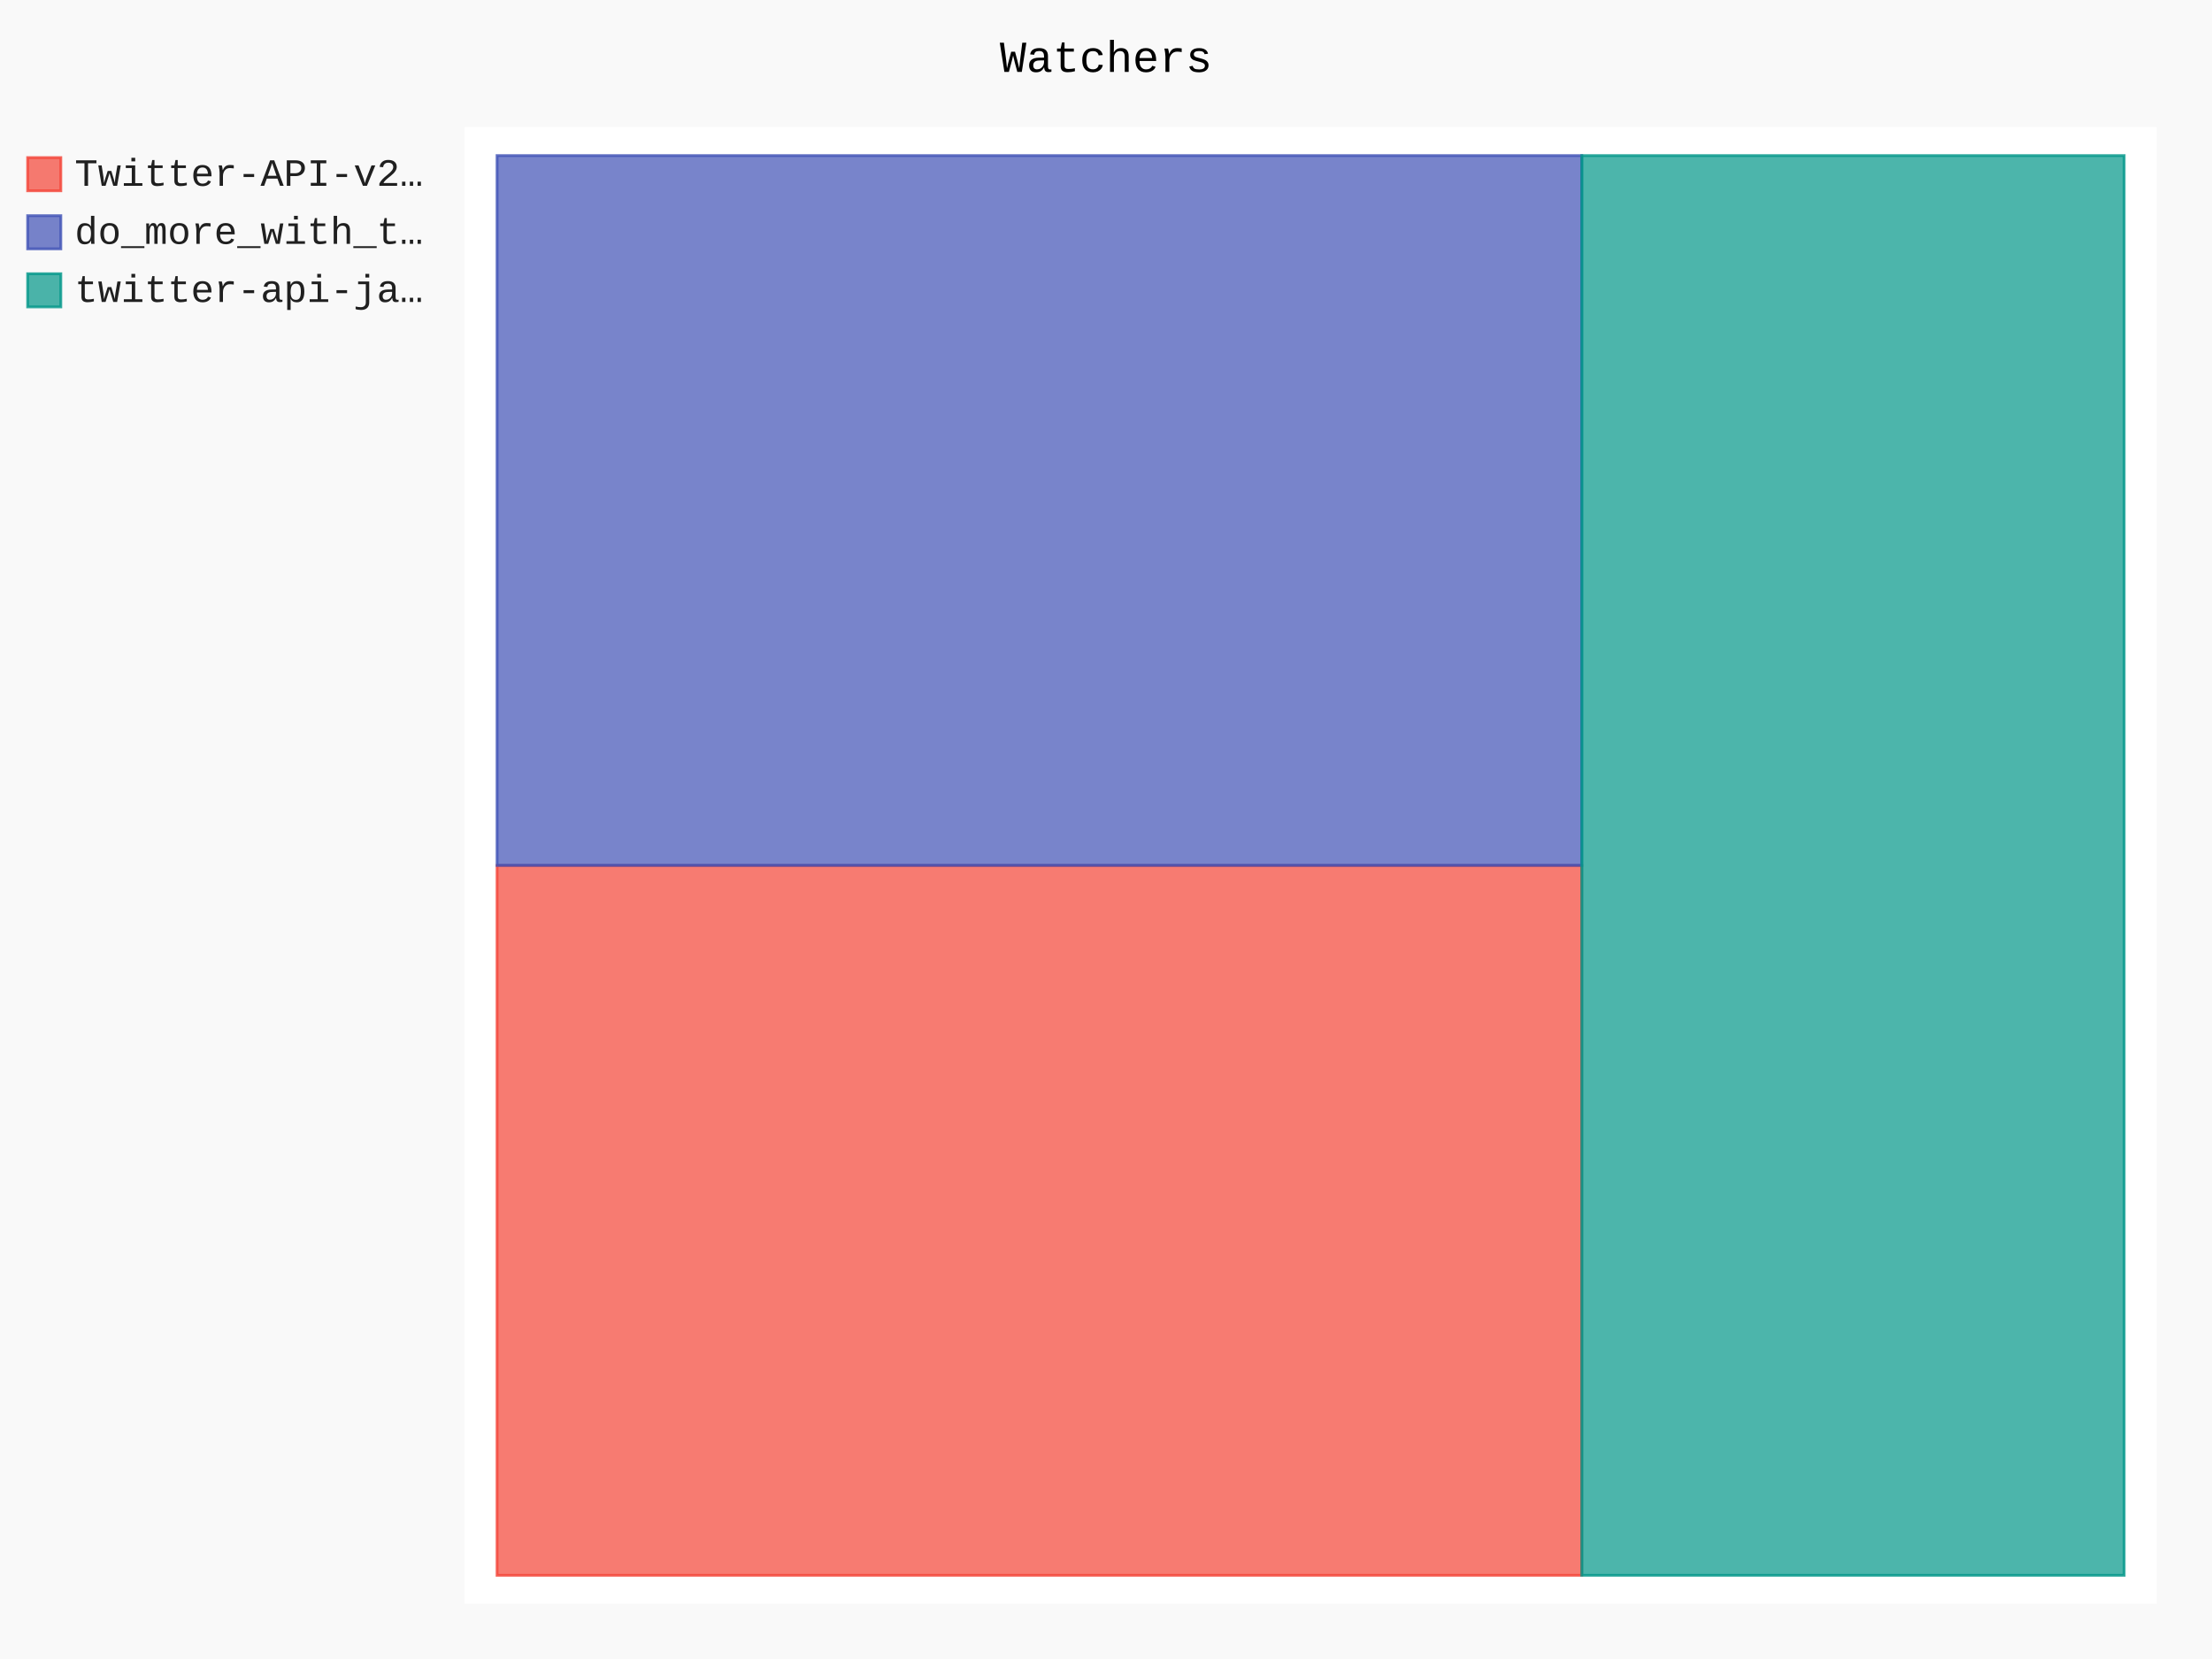
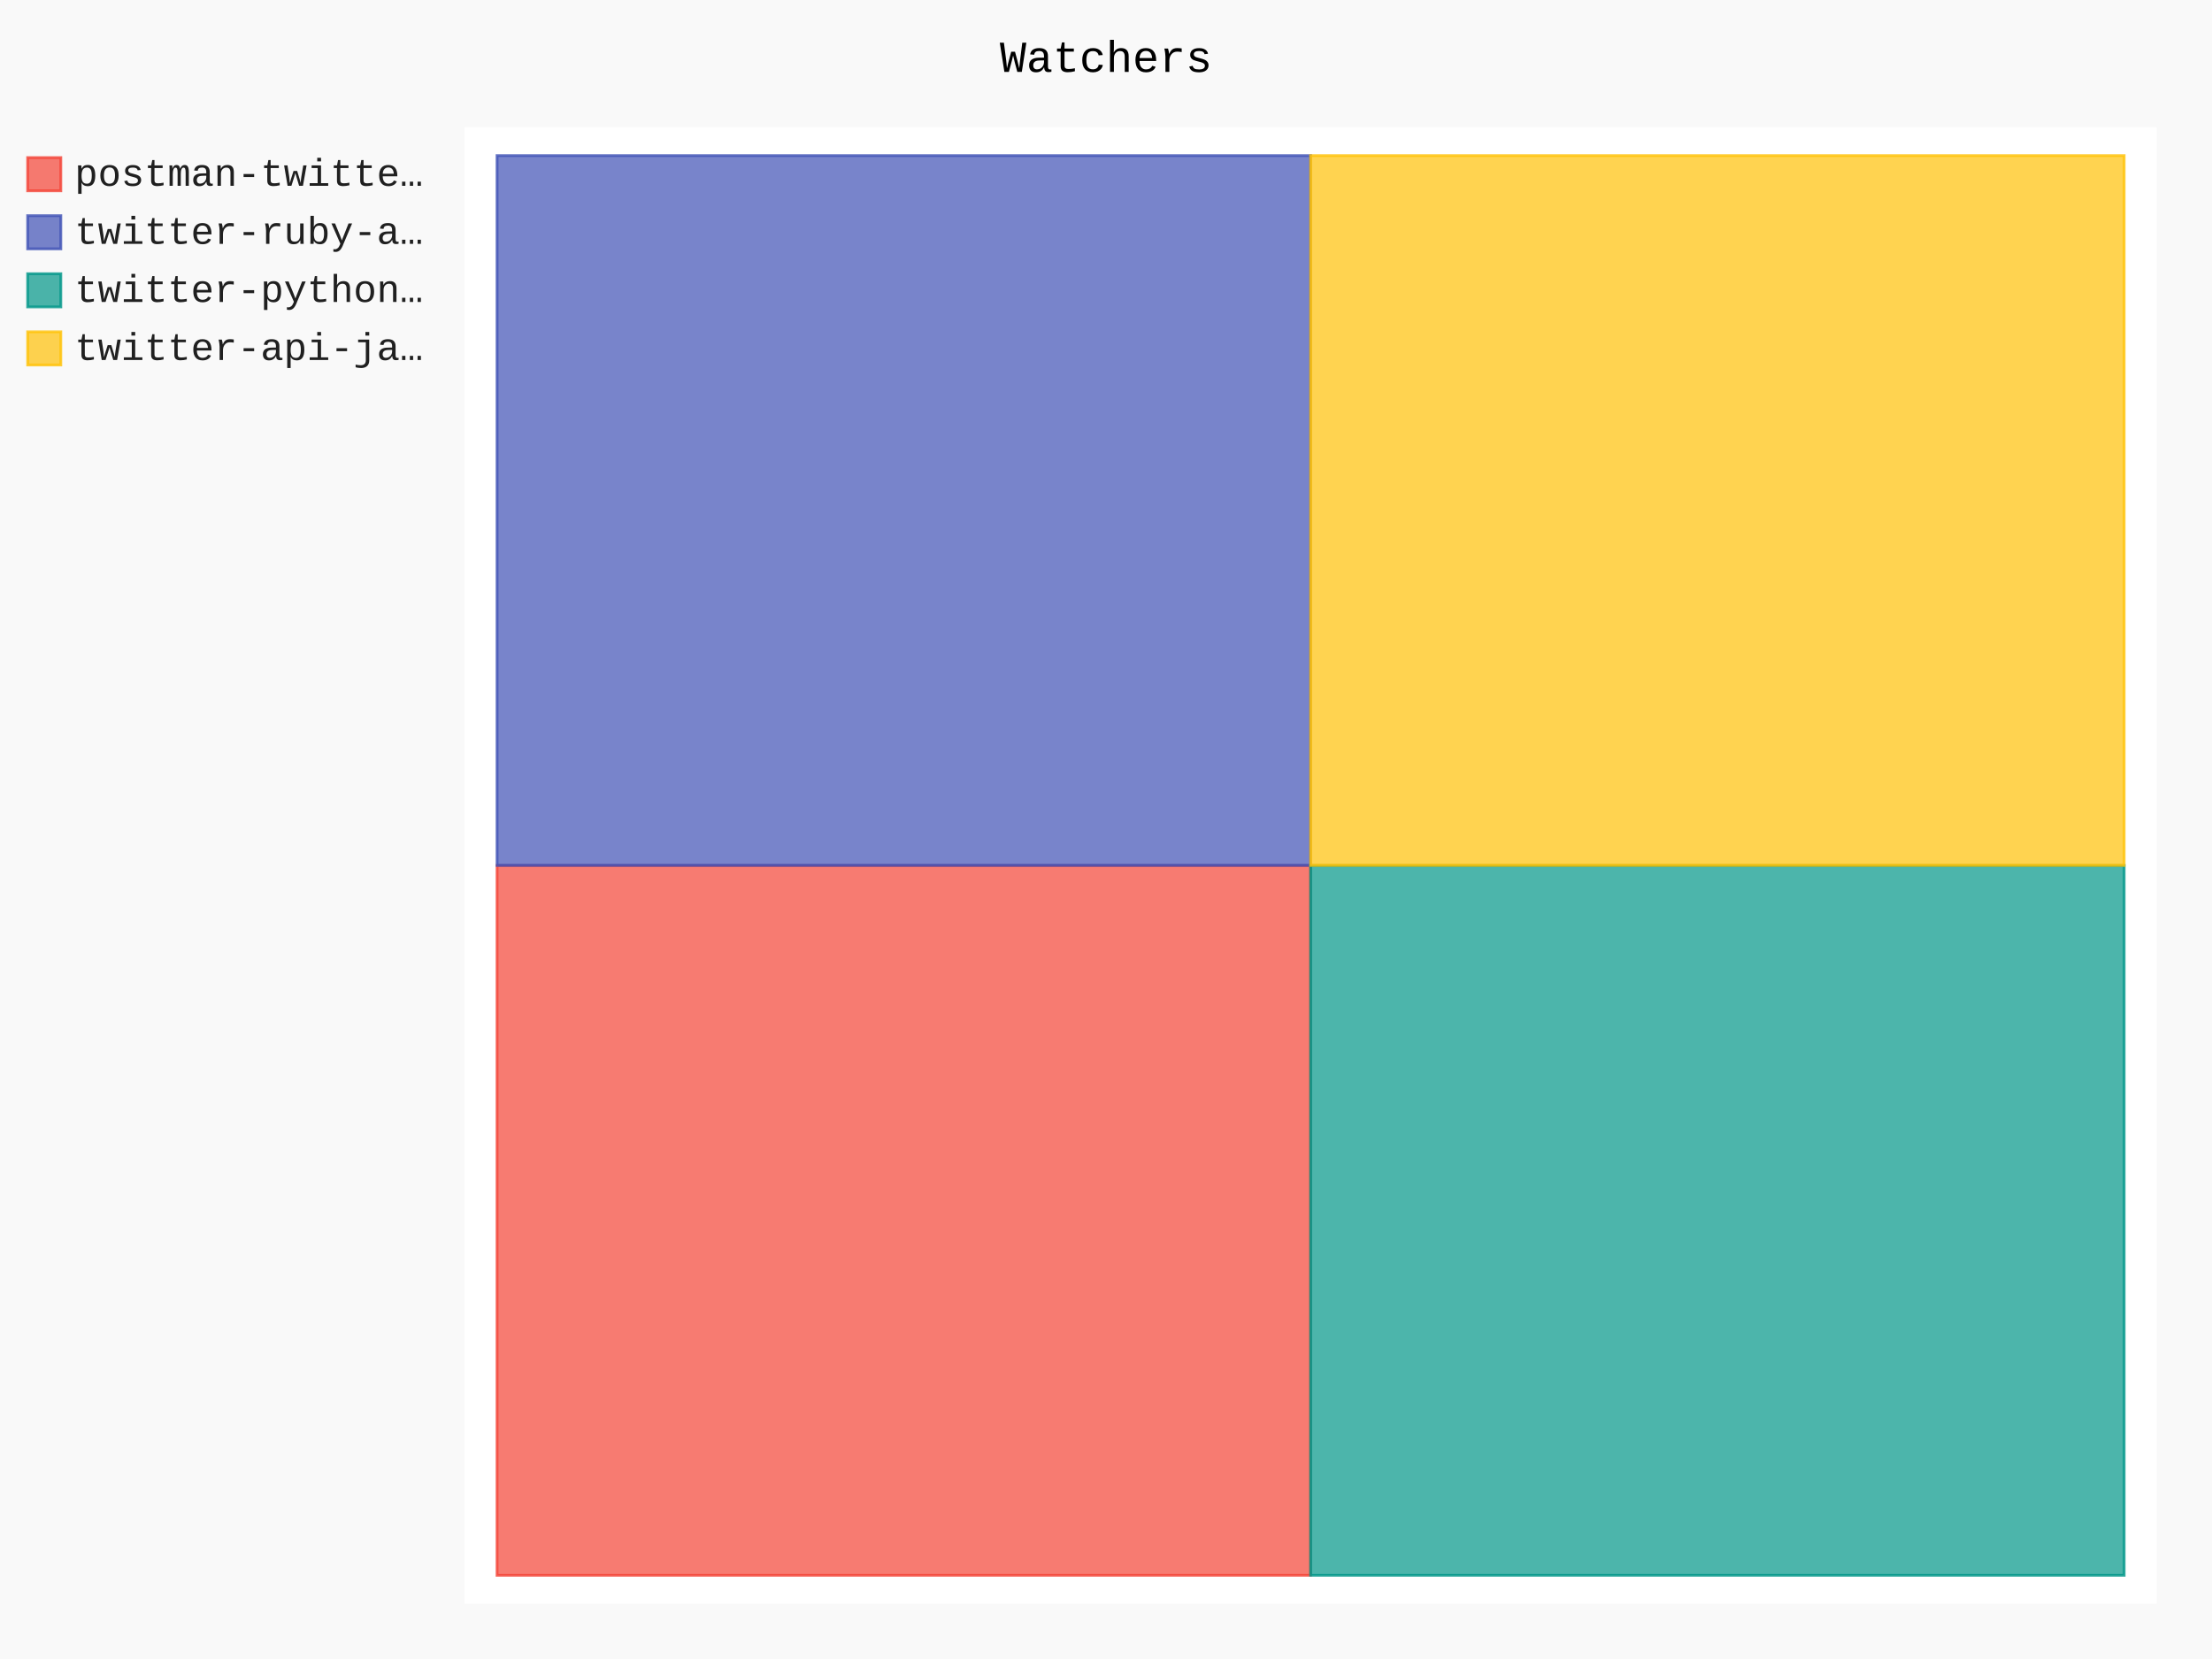
- <svg xmlns="http://www.w3.org/2000/svg" id="chart-682b6949-5a35-4fc0-844e-c3f675e40fa3" class="pygal-chart" viewBox="0 0 800 600">
+ <svg xmlns="http://www.w3.org/2000/svg" id="chart-fc01e719-3a08-421d-846f-67566efa0c47" class="pygal-chart" viewBox="0 0 800 600">
  <defs>
-     <style type="text/css">#chart-682b6949-5a35-4fc0-844e-c3f675e40fa3{-webkit-user-select:none;-webkit-font-smoothing:antialiased;font-family:Consolas,"Liberation Mono",Menlo,Courier,monospace}#chart-682b6949-5a35-4fc0-844e-c3f675e40fa3 .title{font-family:Consolas,"Liberation Mono",Menlo,Courier,monospace;font-size:16px}#chart-682b6949-5a35-4fc0-844e-c3f675e40fa3 .legends .legend text{font-family:Consolas,"Liberation Mono",Menlo,Courier,monospace;font-size:14px}#chart-682b6949-5a35-4fc0-844e-c3f675e40fa3 .axis text{font-family:Consolas,"Liberation Mono",Menlo,Courier,monospace;font-size:10px}#chart-682b6949-5a35-4fc0-844e-c3f675e40fa3 .axis text.major{font-family:Consolas,"Liberation Mono",Menlo,Courier,monospace;font-size:10px}#chart-682b6949-5a35-4fc0-844e-c3f675e40fa3 .text-overlay text.value{font-family:Consolas,"Liberation Mono",Menlo,Courier,monospace;font-size:16px}#chart-682b6949-5a35-4fc0-844e-c3f675e40fa3 .text-overlay text.label{font-family:Consolas,"Liberation Mono",Menlo,Courier,monospace;font-size:10px}#chart-682b6949-5a35-4fc0-844e-c3f675e40fa3 .tooltip{font-family:Consolas,"Liberation Mono",Menlo,Courier,monospace;font-size:14px}#chart-682b6949-5a35-4fc0-844e-c3f675e40fa3 text.no_data{font-family:Consolas,"Liberation Mono",Menlo,Courier,monospace;font-size:64px}
- #chart-682b6949-5a35-4fc0-844e-c3f675e40fa3{background-color:rgba(249,249,249,1)}#chart-682b6949-5a35-4fc0-844e-c3f675e40fa3 path,#chart-682b6949-5a35-4fc0-844e-c3f675e40fa3 line,#chart-682b6949-5a35-4fc0-844e-c3f675e40fa3 rect,#chart-682b6949-5a35-4fc0-844e-c3f675e40fa3 circle{-webkit-transition:150ms;-moz-transition:150ms;transition:150ms}#chart-682b6949-5a35-4fc0-844e-c3f675e40fa3 .graph &gt; .background{fill:rgba(249,249,249,1)}#chart-682b6949-5a35-4fc0-844e-c3f675e40fa3 .plot &gt; .background{fill:rgba(255,255,255,1)}#chart-682b6949-5a35-4fc0-844e-c3f675e40fa3 .graph{fill:rgba(0,0,0,.87)}#chart-682b6949-5a35-4fc0-844e-c3f675e40fa3 text.no_data{fill:rgba(0,0,0,1)}#chart-682b6949-5a35-4fc0-844e-c3f675e40fa3 .title{fill:rgba(0,0,0,1)}#chart-682b6949-5a35-4fc0-844e-c3f675e40fa3 .legends .legend text{fill:rgba(0,0,0,.87)}#chart-682b6949-5a35-4fc0-844e-c3f675e40fa3 .legends .legend:hover text{fill:rgba(0,0,0,1)}#chart-682b6949-5a35-4fc0-844e-c3f675e40fa3 .axis .line{stroke:rgba(0,0,0,1)}#chart-682b6949-5a35-4fc0-844e-c3f675e40fa3 .axis .guide.line{stroke:rgba(0,0,0,.54)}#chart-682b6949-5a35-4fc0-844e-c3f675e40fa3 .axis .major.line{stroke:rgba(0,0,0,.87)}#chart-682b6949-5a35-4fc0-844e-c3f675e40fa3 .axis text.major{fill:rgba(0,0,0,1)}#chart-682b6949-5a35-4fc0-844e-c3f675e40fa3 .axis.y .guides:hover .guide.line,#chart-682b6949-5a35-4fc0-844e-c3f675e40fa3 .line-graph .axis.x .guides:hover .guide.line,#chart-682b6949-5a35-4fc0-844e-c3f675e40fa3 .stackedline-graph .axis.x .guides:hover .guide.line,#chart-682b6949-5a35-4fc0-844e-c3f675e40fa3 .xy-graph .axis.x .guides:hover .guide.line{stroke:rgba(0,0,0,1)}#chart-682b6949-5a35-4fc0-844e-c3f675e40fa3 .axis .guides:hover text{fill:rgba(0,0,0,1)}#chart-682b6949-5a35-4fc0-844e-c3f675e40fa3 .reactive{fill-opacity:.7;stroke-opacity:.8}#chart-682b6949-5a35-4fc0-844e-c3f675e40fa3 .ci{stroke:rgba(0,0,0,.87)}#chart-682b6949-5a35-4fc0-844e-c3f675e40fa3 .reactive.active,#chart-682b6949-5a35-4fc0-844e-c3f675e40fa3 .active .reactive{fill-opacity:.8;stroke-opacity:.9;stroke-width:4}#chart-682b6949-5a35-4fc0-844e-c3f675e40fa3 .ci .reactive.active{stroke-width:1.5}#chart-682b6949-5a35-4fc0-844e-c3f675e40fa3 .series text{fill:rgba(0,0,0,1)}#chart-682b6949-5a35-4fc0-844e-c3f675e40fa3 .tooltip rect{fill:rgba(255,255,255,1);stroke:rgba(0,0,0,1);-webkit-transition:opacity 150ms;-moz-transition:opacity 150ms;transition:opacity 150ms}#chart-682b6949-5a35-4fc0-844e-c3f675e40fa3 .tooltip .label{fill:rgba(0,0,0,.87)}#chart-682b6949-5a35-4fc0-844e-c3f675e40fa3 .tooltip .label{fill:rgba(0,0,0,.87)}#chart-682b6949-5a35-4fc0-844e-c3f675e40fa3 .tooltip .legend{font-size:.8em;fill:rgba(0,0,0,.54)}#chart-682b6949-5a35-4fc0-844e-c3f675e40fa3 .tooltip .x_label{font-size:.6em;fill:rgba(0,0,0,1)}#chart-682b6949-5a35-4fc0-844e-c3f675e40fa3 .tooltip .xlink{font-size:.5em;text-decoration:underline}#chart-682b6949-5a35-4fc0-844e-c3f675e40fa3 .tooltip .value{font-size:1.5em}#chart-682b6949-5a35-4fc0-844e-c3f675e40fa3 .bound{font-size:.5em}#chart-682b6949-5a35-4fc0-844e-c3f675e40fa3 .max-value{font-size:.75em;fill:rgba(0,0,0,.54)}#chart-682b6949-5a35-4fc0-844e-c3f675e40fa3 .map-element{fill:rgba(255,255,255,1);stroke:rgba(0,0,0,.54) !important}#chart-682b6949-5a35-4fc0-844e-c3f675e40fa3 .map-element .reactive{fill-opacity:inherit;stroke-opacity:inherit}#chart-682b6949-5a35-4fc0-844e-c3f675e40fa3 .color-0,#chart-682b6949-5a35-4fc0-844e-c3f675e40fa3 .color-0 a:visited{stroke:#F44336;fill:#F44336}#chart-682b6949-5a35-4fc0-844e-c3f675e40fa3 .color-1,#chart-682b6949-5a35-4fc0-844e-c3f675e40fa3 .color-1 a:visited{stroke:#3F51B5;fill:#3F51B5}#chart-682b6949-5a35-4fc0-844e-c3f675e40fa3 .color-2,#chart-682b6949-5a35-4fc0-844e-c3f675e40fa3 .color-2 a:visited{stroke:#009688;fill:#009688}#chart-682b6949-5a35-4fc0-844e-c3f675e40fa3 .text-overlay .color-0 text{fill:black}#chart-682b6949-5a35-4fc0-844e-c3f675e40fa3 .text-overlay .color-1 text{fill:black}#chart-682b6949-5a35-4fc0-844e-c3f675e40fa3 .text-overlay .color-2 text{fill:black}
- #chart-682b6949-5a35-4fc0-844e-c3f675e40fa3 text.no_data{text-anchor:middle}#chart-682b6949-5a35-4fc0-844e-c3f675e40fa3 .guide.line{fill:none}#chart-682b6949-5a35-4fc0-844e-c3f675e40fa3 .centered{text-anchor:middle}#chart-682b6949-5a35-4fc0-844e-c3f675e40fa3 .title{text-anchor:middle}#chart-682b6949-5a35-4fc0-844e-c3f675e40fa3 .legends .legend text{fill-opacity:1}#chart-682b6949-5a35-4fc0-844e-c3f675e40fa3 .axis.x text{text-anchor:middle}#chart-682b6949-5a35-4fc0-844e-c3f675e40fa3 .axis.x:not(.web) text[transform]{text-anchor:start}#chart-682b6949-5a35-4fc0-844e-c3f675e40fa3 .axis.x:not(.web) text[transform].backwards{text-anchor:end}#chart-682b6949-5a35-4fc0-844e-c3f675e40fa3 .axis.y text{text-anchor:end}#chart-682b6949-5a35-4fc0-844e-c3f675e40fa3 .axis.y text[transform].backwards{text-anchor:start}#chart-682b6949-5a35-4fc0-844e-c3f675e40fa3 .axis.y2 text{text-anchor:start}#chart-682b6949-5a35-4fc0-844e-c3f675e40fa3 .axis.y2 text[transform].backwards{text-anchor:end}#chart-682b6949-5a35-4fc0-844e-c3f675e40fa3 .axis .guide.line{stroke-dasharray:4,4}#chart-682b6949-5a35-4fc0-844e-c3f675e40fa3 .axis .major.guide.line{stroke-dasharray:6,6}#chart-682b6949-5a35-4fc0-844e-c3f675e40fa3 .horizontal .axis.y .guide.line,#chart-682b6949-5a35-4fc0-844e-c3f675e40fa3 .horizontal .axis.y2 .guide.line,#chart-682b6949-5a35-4fc0-844e-c3f675e40fa3 .vertical .axis.x .guide.line{opacity:0}#chart-682b6949-5a35-4fc0-844e-c3f675e40fa3 .horizontal .axis.always_show .guide.line,#chart-682b6949-5a35-4fc0-844e-c3f675e40fa3 .vertical .axis.always_show .guide.line{opacity:1 !important}#chart-682b6949-5a35-4fc0-844e-c3f675e40fa3 .axis.y .guides:hover .guide.line,#chart-682b6949-5a35-4fc0-844e-c3f675e40fa3 .axis.y2 .guides:hover .guide.line,#chart-682b6949-5a35-4fc0-844e-c3f675e40fa3 .axis.x .guides:hover .guide.line{opacity:1}#chart-682b6949-5a35-4fc0-844e-c3f675e40fa3 .axis .guides:hover text{opacity:1}#chart-682b6949-5a35-4fc0-844e-c3f675e40fa3 .nofill{fill:none}#chart-682b6949-5a35-4fc0-844e-c3f675e40fa3 .subtle-fill{fill-opacity:.2}#chart-682b6949-5a35-4fc0-844e-c3f675e40fa3 .dot{stroke-width:1px;fill-opacity:1}#chart-682b6949-5a35-4fc0-844e-c3f675e40fa3 .dot.active{stroke-width:5px}#chart-682b6949-5a35-4fc0-844e-c3f675e40fa3 .dot.negative{fill:transparent}#chart-682b6949-5a35-4fc0-844e-c3f675e40fa3 text,#chart-682b6949-5a35-4fc0-844e-c3f675e40fa3 tspan{stroke:none !important}#chart-682b6949-5a35-4fc0-844e-c3f675e40fa3 .series text.active{opacity:1}#chart-682b6949-5a35-4fc0-844e-c3f675e40fa3 .tooltip rect{fill-opacity:.95;stroke-width:.5}#chart-682b6949-5a35-4fc0-844e-c3f675e40fa3 .tooltip text{fill-opacity:1}#chart-682b6949-5a35-4fc0-844e-c3f675e40fa3 .showable{visibility:hidden}#chart-682b6949-5a35-4fc0-844e-c3f675e40fa3 .showable.shown{visibility:visible}#chart-682b6949-5a35-4fc0-844e-c3f675e40fa3 .gauge-background{fill:rgba(229,229,229,1);stroke:none}#chart-682b6949-5a35-4fc0-844e-c3f675e40fa3 .bg-lines{stroke:rgba(249,249,249,1);stroke-width:2px}</style>
+     <style type="text/css">#chart-fc01e719-3a08-421d-846f-67566efa0c47{-webkit-user-select:none;-webkit-font-smoothing:antialiased;font-family:Consolas,"Liberation Mono",Menlo,Courier,monospace}#chart-fc01e719-3a08-421d-846f-67566efa0c47 .title{font-family:Consolas,"Liberation Mono",Menlo,Courier,monospace;font-size:16px}#chart-fc01e719-3a08-421d-846f-67566efa0c47 .legends .legend text{font-family:Consolas,"Liberation Mono",Menlo,Courier,monospace;font-size:14px}#chart-fc01e719-3a08-421d-846f-67566efa0c47 .axis text{font-family:Consolas,"Liberation Mono",Menlo,Courier,monospace;font-size:10px}#chart-fc01e719-3a08-421d-846f-67566efa0c47 .axis text.major{font-family:Consolas,"Liberation Mono",Menlo,Courier,monospace;font-size:10px}#chart-fc01e719-3a08-421d-846f-67566efa0c47 .text-overlay text.value{font-family:Consolas,"Liberation Mono",Menlo,Courier,monospace;font-size:16px}#chart-fc01e719-3a08-421d-846f-67566efa0c47 .text-overlay text.label{font-family:Consolas,"Liberation Mono",Menlo,Courier,monospace;font-size:10px}#chart-fc01e719-3a08-421d-846f-67566efa0c47 .tooltip{font-family:Consolas,"Liberation Mono",Menlo,Courier,monospace;font-size:14px}#chart-fc01e719-3a08-421d-846f-67566efa0c47 text.no_data{font-family:Consolas,"Liberation Mono",Menlo,Courier,monospace;font-size:64px}
+ #chart-fc01e719-3a08-421d-846f-67566efa0c47{background-color:rgba(249,249,249,1)}#chart-fc01e719-3a08-421d-846f-67566efa0c47 path,#chart-fc01e719-3a08-421d-846f-67566efa0c47 line,#chart-fc01e719-3a08-421d-846f-67566efa0c47 rect,#chart-fc01e719-3a08-421d-846f-67566efa0c47 circle{-webkit-transition:150ms;-moz-transition:150ms;transition:150ms}#chart-fc01e719-3a08-421d-846f-67566efa0c47 .graph &gt; .background{fill:rgba(249,249,249,1)}#chart-fc01e719-3a08-421d-846f-67566efa0c47 .plot &gt; .background{fill:rgba(255,255,255,1)}#chart-fc01e719-3a08-421d-846f-67566efa0c47 .graph{fill:rgba(0,0,0,.87)}#chart-fc01e719-3a08-421d-846f-67566efa0c47 text.no_data{fill:rgba(0,0,0,1)}#chart-fc01e719-3a08-421d-846f-67566efa0c47 .title{fill:rgba(0,0,0,1)}#chart-fc01e719-3a08-421d-846f-67566efa0c47 .legends .legend text{fill:rgba(0,0,0,.87)}#chart-fc01e719-3a08-421d-846f-67566efa0c47 .legends .legend:hover text{fill:rgba(0,0,0,1)}#chart-fc01e719-3a08-421d-846f-67566efa0c47 .axis .line{stroke:rgba(0,0,0,1)}#chart-fc01e719-3a08-421d-846f-67566efa0c47 .axis .guide.line{stroke:rgba(0,0,0,.54)}#chart-fc01e719-3a08-421d-846f-67566efa0c47 .axis .major.line{stroke:rgba(0,0,0,.87)}#chart-fc01e719-3a08-421d-846f-67566efa0c47 .axis text.major{fill:rgba(0,0,0,1)}#chart-fc01e719-3a08-421d-846f-67566efa0c47 .axis.y .guides:hover .guide.line,#chart-fc01e719-3a08-421d-846f-67566efa0c47 .line-graph .axis.x .guides:hover .guide.line,#chart-fc01e719-3a08-421d-846f-67566efa0c47 .stackedline-graph .axis.x .guides:hover .guide.line,#chart-fc01e719-3a08-421d-846f-67566efa0c47 .xy-graph .axis.x .guides:hover .guide.line{stroke:rgba(0,0,0,1)}#chart-fc01e719-3a08-421d-846f-67566efa0c47 .axis .guides:hover text{fill:rgba(0,0,0,1)}#chart-fc01e719-3a08-421d-846f-67566efa0c47 .reactive{fill-opacity:.7;stroke-opacity:.8;stroke-width:1}#chart-fc01e719-3a08-421d-846f-67566efa0c47 .ci{stroke:rgba(0,0,0,.87)}#chart-fc01e719-3a08-421d-846f-67566efa0c47 .reactive.active,#chart-fc01e719-3a08-421d-846f-67566efa0c47 .active .reactive{fill-opacity:.8;stroke-opacity:.9;stroke-width:4}#chart-fc01e719-3a08-421d-846f-67566efa0c47 .ci .reactive.active{stroke-width:1.5}#chart-fc01e719-3a08-421d-846f-67566efa0c47 .series text{fill:rgba(0,0,0,1)}#chart-fc01e719-3a08-421d-846f-67566efa0c47 .tooltip rect{fill:rgba(255,255,255,1);stroke:rgba(0,0,0,1);-webkit-transition:opacity 150ms;-moz-transition:opacity 150ms;transition:opacity 150ms}#chart-fc01e719-3a08-421d-846f-67566efa0c47 .tooltip .label{fill:rgba(0,0,0,.87)}#chart-fc01e719-3a08-421d-846f-67566efa0c47 .tooltip .label{fill:rgba(0,0,0,.87)}#chart-fc01e719-3a08-421d-846f-67566efa0c47 .tooltip .legend{font-size:.8em;fill:rgba(0,0,0,.54)}#chart-fc01e719-3a08-421d-846f-67566efa0c47 .tooltip .x_label{font-size:.6em;fill:rgba(0,0,0,1)}#chart-fc01e719-3a08-421d-846f-67566efa0c47 .tooltip .xlink{font-size:.5em;text-decoration:underline}#chart-fc01e719-3a08-421d-846f-67566efa0c47 .tooltip .value{font-size:1.5em}#chart-fc01e719-3a08-421d-846f-67566efa0c47 .bound{font-size:.5em}#chart-fc01e719-3a08-421d-846f-67566efa0c47 .max-value{font-size:.75em;fill:rgba(0,0,0,.54)}#chart-fc01e719-3a08-421d-846f-67566efa0c47 .map-element{fill:rgba(255,255,255,1);stroke:rgba(0,0,0,.54) !important}#chart-fc01e719-3a08-421d-846f-67566efa0c47 .map-element .reactive{fill-opacity:inherit;stroke-opacity:inherit}#chart-fc01e719-3a08-421d-846f-67566efa0c47 .color-0,#chart-fc01e719-3a08-421d-846f-67566efa0c47 .color-0 a:visited{stroke:#F44336;fill:#F44336}#chart-fc01e719-3a08-421d-846f-67566efa0c47 .color-1,#chart-fc01e719-3a08-421d-846f-67566efa0c47 .color-1 a:visited{stroke:#3F51B5;fill:#3F51B5}#chart-fc01e719-3a08-421d-846f-67566efa0c47 .color-2,#chart-fc01e719-3a08-421d-846f-67566efa0c47 .color-2 a:visited{stroke:#009688;fill:#009688}#chart-fc01e719-3a08-421d-846f-67566efa0c47 .color-3,#chart-fc01e719-3a08-421d-846f-67566efa0c47 .color-3 a:visited{stroke:#FFC107;fill:#FFC107}#chart-fc01e719-3a08-421d-846f-67566efa0c47 .text-overlay .color-0 text{fill:black}#chart-fc01e719-3a08-421d-846f-67566efa0c47 .text-overlay .color-1 text{fill:black}#chart-fc01e719-3a08-421d-846f-67566efa0c47 .text-overlay .color-2 text{fill:black}#chart-fc01e719-3a08-421d-846f-67566efa0c47 .text-overlay .color-3 text{fill:black}
+ #chart-fc01e719-3a08-421d-846f-67566efa0c47 text.no_data{text-anchor:middle}#chart-fc01e719-3a08-421d-846f-67566efa0c47 .guide.line{fill:none}#chart-fc01e719-3a08-421d-846f-67566efa0c47 .centered{text-anchor:middle}#chart-fc01e719-3a08-421d-846f-67566efa0c47 .title{text-anchor:middle}#chart-fc01e719-3a08-421d-846f-67566efa0c47 .legends .legend text{fill-opacity:1}#chart-fc01e719-3a08-421d-846f-67566efa0c47 .axis.x text{text-anchor:middle}#chart-fc01e719-3a08-421d-846f-67566efa0c47 .axis.x:not(.web) text[transform]{text-anchor:start}#chart-fc01e719-3a08-421d-846f-67566efa0c47 .axis.x:not(.web) text[transform].backwards{text-anchor:end}#chart-fc01e719-3a08-421d-846f-67566efa0c47 .axis.y text{text-anchor:end}#chart-fc01e719-3a08-421d-846f-67566efa0c47 .axis.y text[transform].backwards{text-anchor:start}#chart-fc01e719-3a08-421d-846f-67566efa0c47 .axis.y2 text{text-anchor:start}#chart-fc01e719-3a08-421d-846f-67566efa0c47 .axis.y2 text[transform].backwards{text-anchor:end}#chart-fc01e719-3a08-421d-846f-67566efa0c47 .axis .guide.line{stroke-dasharray:4,4;stroke:black}#chart-fc01e719-3a08-421d-846f-67566efa0c47 .axis .major.guide.line{stroke-dasharray:6,6;stroke:black}#chart-fc01e719-3a08-421d-846f-67566efa0c47 .horizontal .axis.y .guide.line,#chart-fc01e719-3a08-421d-846f-67566efa0c47 .horizontal .axis.y2 .guide.line,#chart-fc01e719-3a08-421d-846f-67566efa0c47 .vertical .axis.x .guide.line{opacity:0}#chart-fc01e719-3a08-421d-846f-67566efa0c47 .horizontal .axis.always_show .guide.line,#chart-fc01e719-3a08-421d-846f-67566efa0c47 .vertical .axis.always_show .guide.line{opacity:1 !important}#chart-fc01e719-3a08-421d-846f-67566efa0c47 .axis.y .guides:hover .guide.line,#chart-fc01e719-3a08-421d-846f-67566efa0c47 .axis.y2 .guides:hover .guide.line,#chart-fc01e719-3a08-421d-846f-67566efa0c47 .axis.x .guides:hover .guide.line{opacity:1}#chart-fc01e719-3a08-421d-846f-67566efa0c47 .axis .guides:hover text{opacity:1}#chart-fc01e719-3a08-421d-846f-67566efa0c47 .nofill{fill:none}#chart-fc01e719-3a08-421d-846f-67566efa0c47 .subtle-fill{fill-opacity:.2}#chart-fc01e719-3a08-421d-846f-67566efa0c47 .dot{stroke-width:1px;fill-opacity:1;stroke-opacity:1}#chart-fc01e719-3a08-421d-846f-67566efa0c47 .dot.active{stroke-width:5px}#chart-fc01e719-3a08-421d-846f-67566efa0c47 .dot.negative{fill:transparent}#chart-fc01e719-3a08-421d-846f-67566efa0c47 text,#chart-fc01e719-3a08-421d-846f-67566efa0c47 tspan{stroke:none !important}#chart-fc01e719-3a08-421d-846f-67566efa0c47 .series text.active{opacity:1}#chart-fc01e719-3a08-421d-846f-67566efa0c47 .tooltip rect{fill-opacity:.95;stroke-width:.5}#chart-fc01e719-3a08-421d-846f-67566efa0c47 .tooltip text{fill-opacity:1}#chart-fc01e719-3a08-421d-846f-67566efa0c47 .showable{visibility:hidden}#chart-fc01e719-3a08-421d-846f-67566efa0c47 .showable.shown{visibility:visible}#chart-fc01e719-3a08-421d-846f-67566efa0c47 .gauge-background{fill:rgba(229,229,229,1);stroke:none}#chart-fc01e719-3a08-421d-846f-67566efa0c47 .bg-lines{stroke:rgba(249,249,249,1);stroke-width:2px}</style>
  </defs>
  <g class="graph treemap-graph vertical">
    <rect x="0" y="0" width="800" height="600" class="background" />
    <g transform="translate(168, 46)" class="plot">
      <rect x="0" y="0" width="612.0" height="534" class="background" />
      <g class="series serie-0 color-0">
        <g class="rects">
          <g class="rect">
-             <rect x="11.769" y="267" width="392.308" height="256.731" class="rect reactive tooltip-trigger" />
+             <rect x="11.769" y="267.0" width="294.231" height="256.731" class="rect reactive tooltip-trigger" />
          </g>
        </g>
      </g>
      <g class="series serie-1 color-1">
        <g class="rects">
          <g class="rect">
-             <rect x="11.769" y="10.269" width="392.308" height="256.731" class="rect reactive tooltip-trigger" />
+             <rect x="11.769" y="10.269" width="294.231" height="256.731" class="rect reactive tooltip-trigger" />
          </g>
        </g>
      </g>
      <g class="series serie-2 color-2">
        <g class="rects">
          <g class="rect">
-             <rect x="404.077" y="10.269" width="196.154" height="513.462" class="rect reactive tooltip-trigger" />
+             <rect x="306" y="267.0" width="294.231" height="256.731" class="rect reactive tooltip-trigger" />
+           </g>
+         </g>
+       </g>
+       <g class="series serie-3 color-3">
+         <g class="rects">
+           <g class="rect">
+             <rect x="306" y="10.269" width="294.231" height="256.731" class="rect reactive tooltip-trigger" />
          </g>
        </g>
      </g>
    </g>
    <g class="titles">
      <text x="400.0" y="26" class="title plot_title">Watchers</text>
    </g>
    <g transform="translate(168, 46)" class="plot overlay">
      <g class="series serie-0 color-0" />
      <g class="series serie-1 color-1" />
      <g class="series serie-2 color-2" />
+       <g class="series serie-3 color-3" />
    </g>
    <g transform="translate(168, 46)" class="plot text-overlay">
      <g class="series serie-0 color-0" />
      <g class="series serie-1 color-1" />
      <g class="series serie-2 color-2" />
+       <g class="series serie-3 color-3" />
    </g>
    <g transform="translate(168, 46)" class="plot tooltip-overlay">
      <g transform="translate(0 0)" style="opacity: 0" class="tooltip">
        <rect rx="0" ry="0" width="0" height="0" class="tooltip-box" />
        <g class="text" />
      </g>
    </g>
    <g transform="translate(10, 56)" class="legends">
      <g id="activate-serie-0" class="legend reactive activate-serie">
        <rect x="0.0" y="1.0" width="12" height="12" class="color-0 reactive" />
-         <text x="17.0" y="11.2">Twitter-API-v2…</text>
+         <text x="17.0" y="11.2">postman-twitte…</text>
      </g>
      <g id="activate-serie-1" class="legend reactive activate-serie">
        <rect x="0.0" y="22.0" width="12" height="12" class="color-1 reactive" />
-         <text x="17.0" y="32.2">do_more_with_t…</text>
+         <text x="17.0" y="32.2">twitter-ruby-a…</text>
      </g>
      <g id="activate-serie-2" class="legend reactive activate-serie">
        <rect x="0.0" y="43.0" width="12" height="12" class="color-2 reactive" />
-         <text x="17.0" y="53.2">twitter-api-ja…</text>
+         <text x="17.0" y="53.2">twitter-python…</text>
+       </g>
+       <g id="activate-serie-3" class="legend reactive activate-serie">
+         <rect x="0.0" y="64.0" width="12" height="12" class="color-3 reactive" />
+         <text x="17.0" y="74.2">twitter-api-ja…</text>
      </g>
    </g>
    <g transform="translate(790, 56)" class="legends" />
  </g>
</svg>
